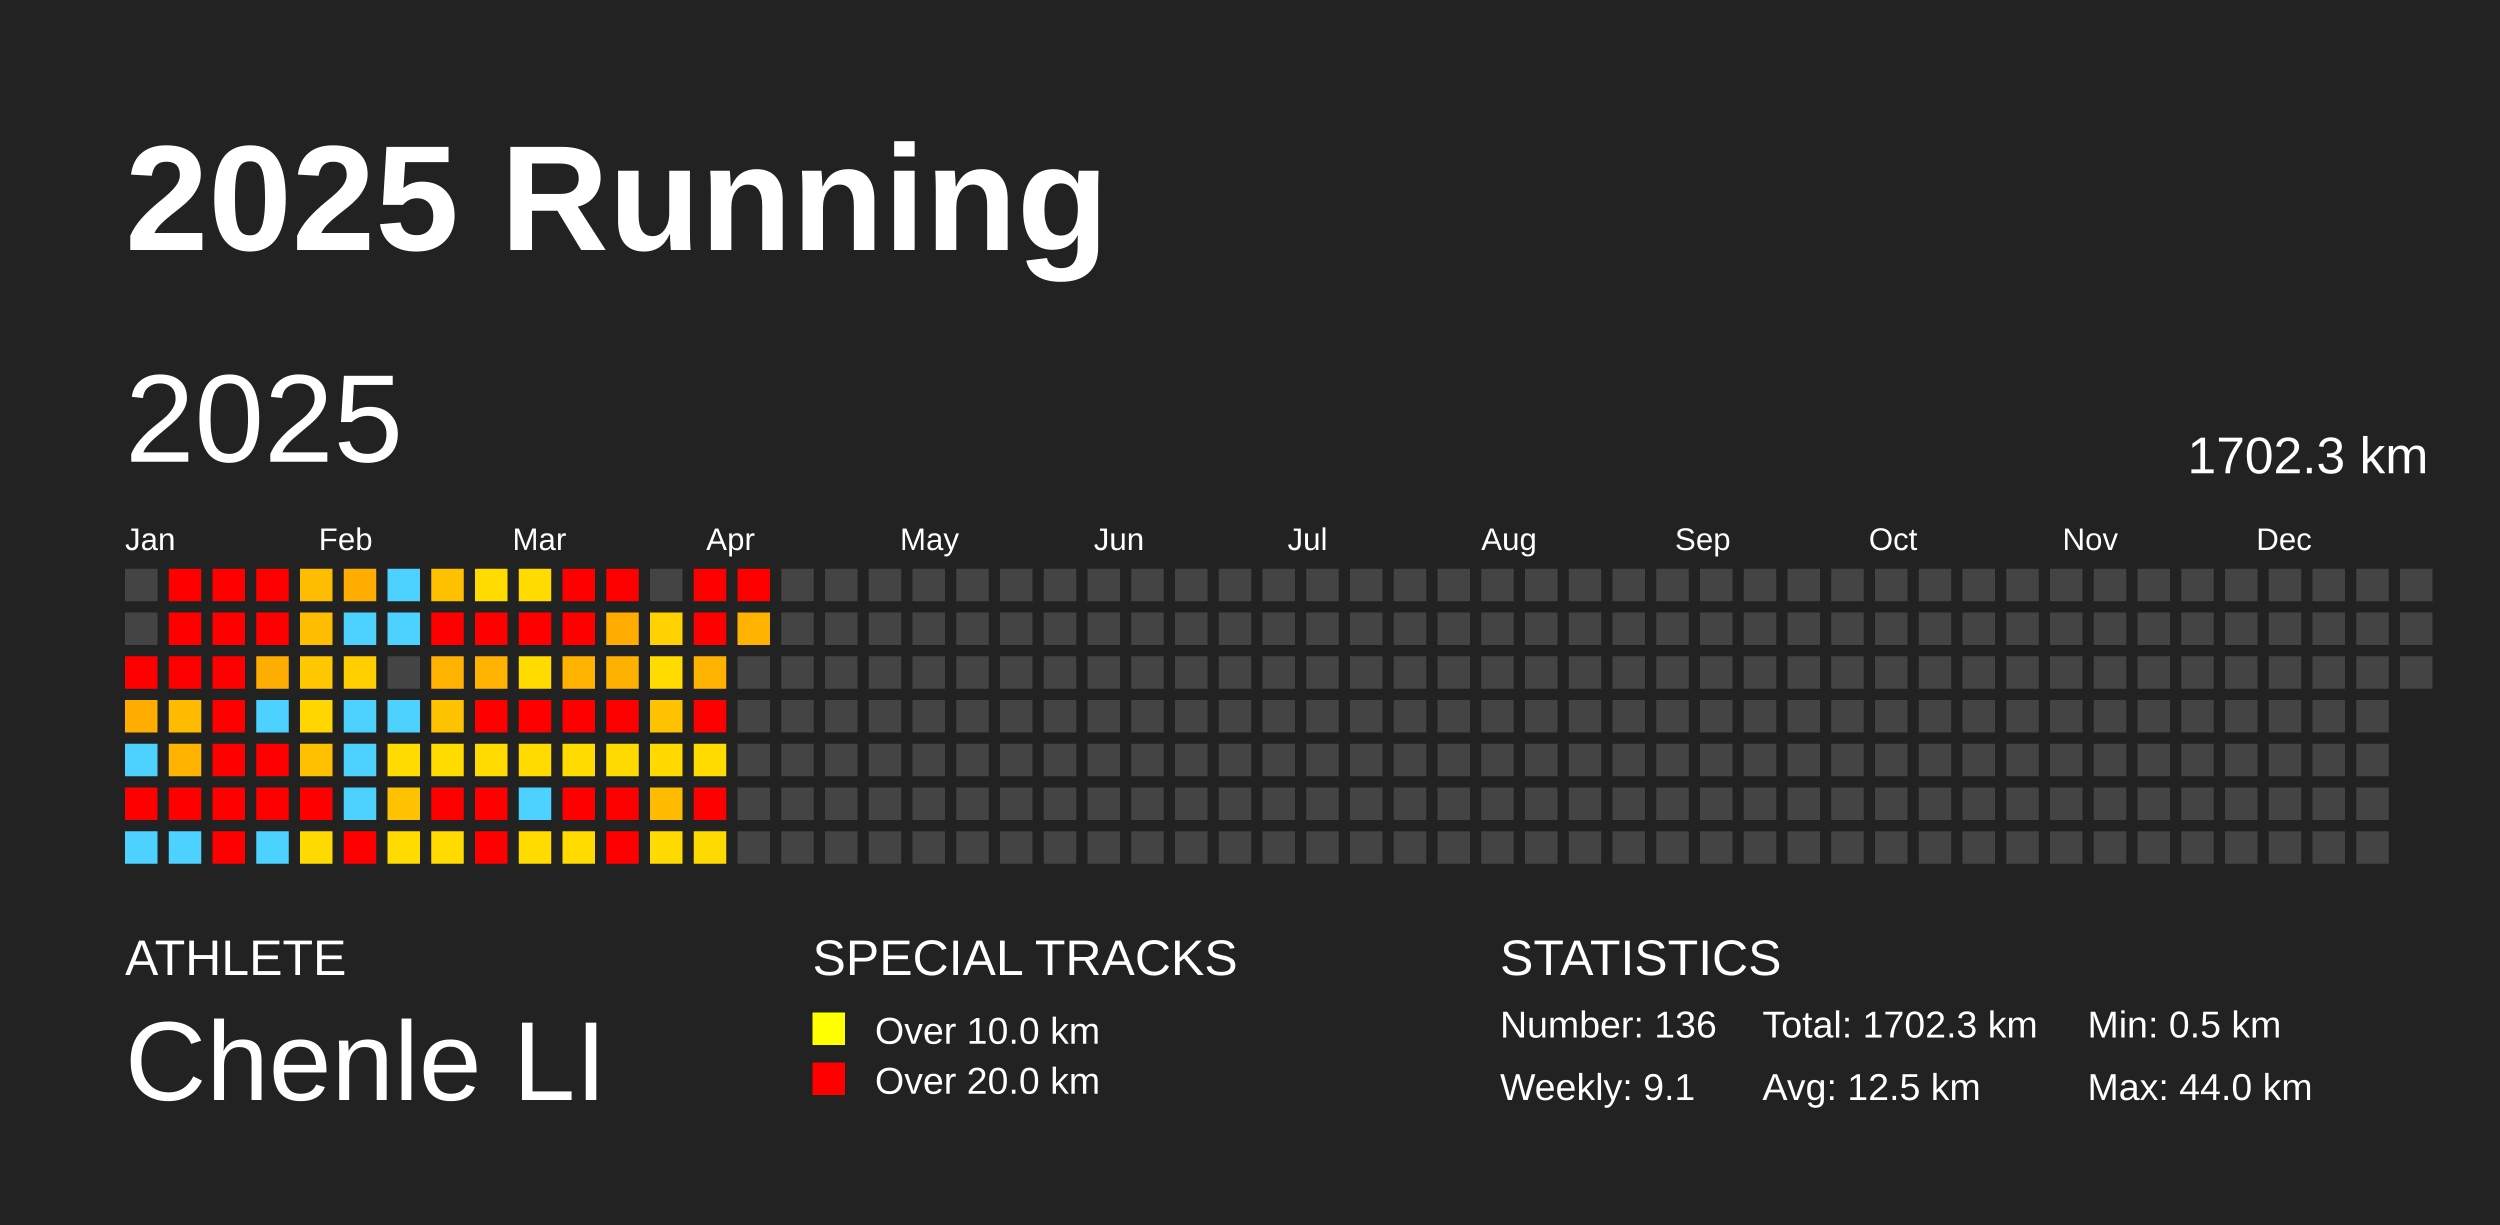
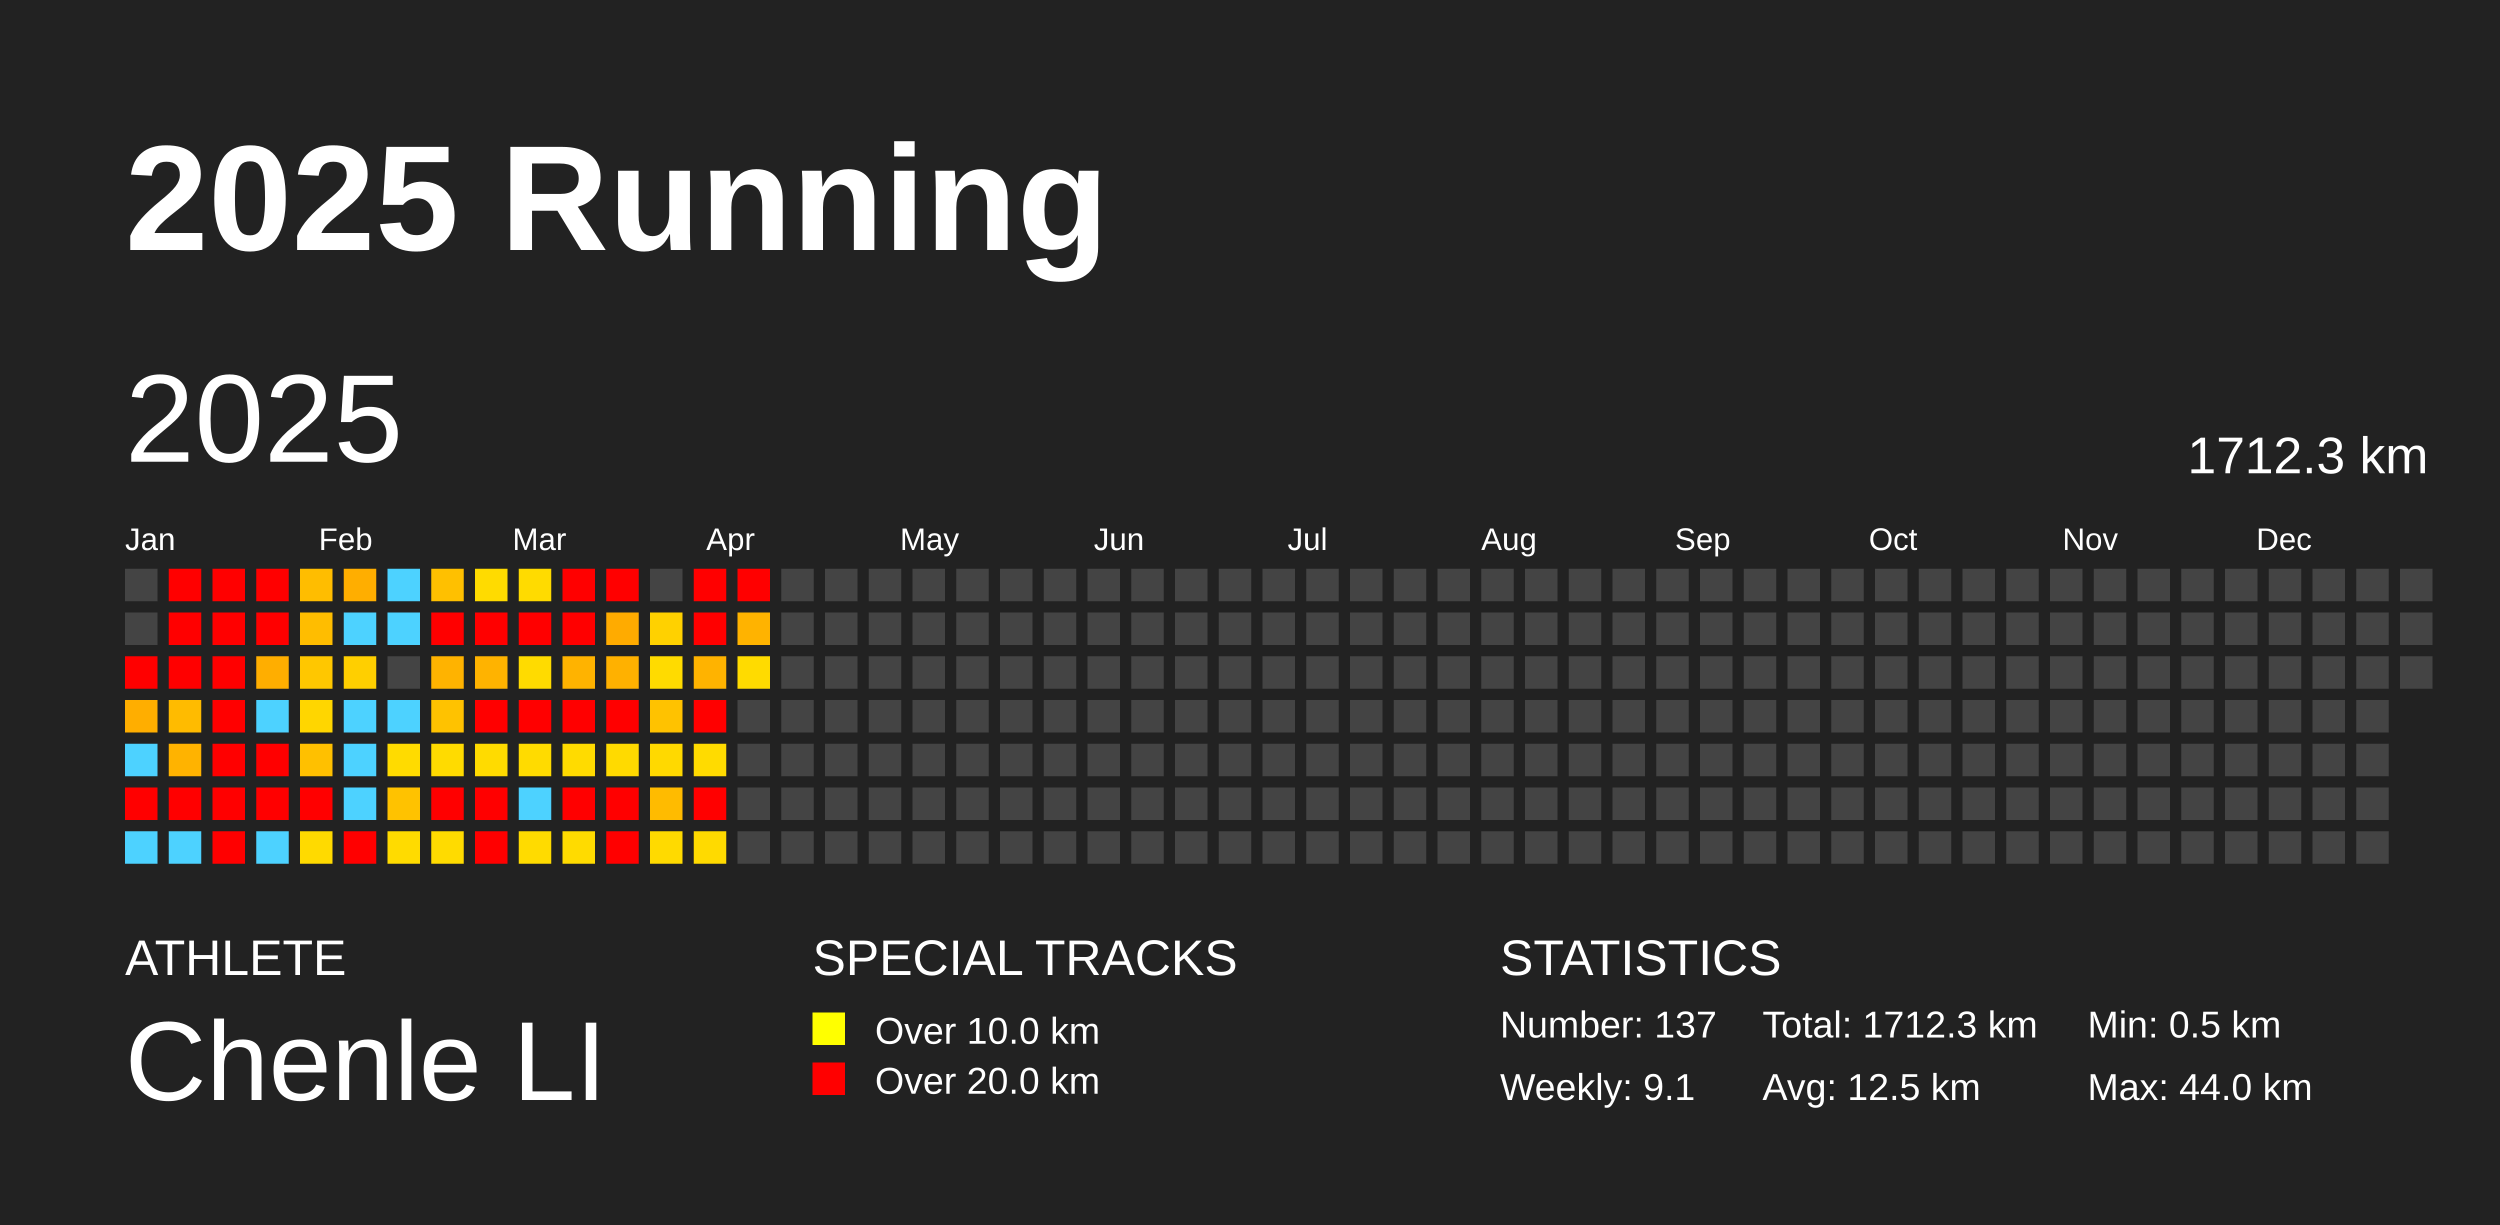
<svg xmlns="http://www.w3.org/2000/svg" baseProfile="full" height="98mm" version="1.1" viewBox="0,0,200,98" width="200mm">
  <defs />
  <rect fill="#222222" height="98" width="200" x="0" y="0" />
  <text fill="#FFFFFF" style="font-size:12px; font-family:Arial; font-weight:bold;" x="10" y="20">2025 Running</text>
  <text fill="#FFFFFF" style="font-size:4px; font-family:Arial" x="10" y="78">ATHLETE</text>
  <text fill="#FFFFFF" style="font-size:9px; font-family:Arial" x="10" y="88">Chenle LI</text>
  <text fill="#FFFFFF" style="font-size:4px; font-family:Arial" x="65" y="78">SPECIAL TRACKS</text>
  <rect fill="yellow" height="2.6" width="2.6" x="65" y="81" />
  <text fill="#FFFFFF" style="font-size:3px; font-family:Arial" x="70" y="83.5">Over 10.0 km</text>
  <rect fill="red" height="2.6" width="2.6" x="65" y="85" />
  <text fill="#FFFFFF" style="font-size:3px; font-family:Arial" x="70" y="87.5">Over 20.0 km</text>
  <text fill="#FFFFFF" style="font-size:4px; font-family:Arial" x="120" y="78">STATISTICS</text>
-   <text fill="#FFFFFF" style="font-size:3px; font-family:Arial" x="120" y="83">Number: 136</text>
+   <text fill="#FFFFFF" style="font-size:3px; font-family:Arial" x="120" y="83">Number: 137</text>
  <text fill="#FFFFFF" style="font-size:3px; font-family:Arial" x="120" y="88">Weekly: 9.1</text>
-   <text fill="#FFFFFF" style="font-size:3px; font-family:Arial" x="141" y="83">Total: 1702.3 km</text>
+   <text fill="#FFFFFF" style="font-size:3px; font-family:Arial" x="141" y="83">Total: 1712.3 km</text>
  <text fill="#FFFFFF" style="font-size:3px; font-family:Arial" x="141" y="88">Avg: 12.5 km</text>
  <text fill="#FFFFFF" style="font-size:3px; font-family:Arial" x="167" y="83">Min: 0.5 km</text>
  <text fill="#FFFFFF" style="font-size:3px; font-family:Arial" x="167" y="88">Max: 44.0 km</text>
  <text dominant-baseline="hanging" fill="#FFFFFF" style="font-size:10.0px; font-family:Arial;" x="10" y="30">2025</text>
-   <text dominant-baseline="hanging" fill="#FFFFFF" style="font-size:4.125px; font-family:Arial;" x="175" y="35">1702.3 km</text>
+   <text dominant-baseline="hanging" fill="#FFFFFF" style="font-size:4.125px; font-family:Arial;" x="175" y="35">1712.3 km</text>
  <text fill="#FFFFFF" style="font-size:2.5px; font-family:Arial" x="10.0" y="44">Jan</text>
  <text fill="#FFFFFF" style="font-size:2.5px; font-family:Arial" x="25.5" y="44">Feb</text>
  <text fill="#FFFFFF" style="font-size:2.5px; font-family:Arial" x="41.0" y="44">Mar</text>
  <text fill="#FFFFFF" style="font-size:2.5px; font-family:Arial" x="56.5" y="44">Apr</text>
  <text fill="#FFFFFF" style="font-size:2.5px; font-family:Arial" x="72.0" y="44">May</text>
  <text fill="#FFFFFF" style="font-size:2.5px; font-family:Arial" x="87.5" y="44">Jun</text>
  <text fill="#FFFFFF" style="font-size:2.5px; font-family:Arial" x="103.0" y="44">Jul</text>
  <text fill="#FFFFFF" style="font-size:2.5px; font-family:Arial" x="118.5" y="44">Aug</text>
  <text fill="#FFFFFF" style="font-size:2.5px; font-family:Arial" x="134.0" y="44">Sep</text>
  <text fill="#FFFFFF" style="font-size:2.5px; font-family:Arial" x="149.5" y="44">Oct</text>
  <text fill="#FFFFFF" style="font-size:2.5px; font-family:Arial" x="165.0" y="44">Nov</text>
  <text fill="#FFFFFF" style="font-size:2.5px; font-family:Arial" x="180.5" y="44">Dec</text>
  <rect fill="#444444" height="2.6" width="2.6" x="10.0" y="45.5" />
  <rect fill="#444444" height="2.6" width="2.6" x="10.0" y="49.0" />
  <rect fill="red" height="2.6" width="2.6" x="10.0" y="52.5" />
  <rect fill="#ffae00" height="2.6" width="2.6" x="10.0" y="56.0" />
  <rect fill="#4dd2ff" height="2.6" width="2.6" x="10.0" y="59.5" />
  <rect fill="red" height="2.6" width="2.6" x="10.0" y="63.0" />
  <rect fill="#4dd2ff" height="2.6" width="2.6" x="10.0" y="66.5" />
  <rect fill="red" height="2.6" width="2.6" x="13.5" y="45.5" />
  <rect fill="red" height="2.6" width="2.6" x="13.5" y="49.0" />
  <rect fill="red" height="2.6" width="2.6" x="13.5" y="52.5" />
  <rect fill="#ffbb00" height="2.6" width="2.6" x="13.5" y="56.0" />
  <rect fill="#ffb300" height="2.6" width="2.6" x="13.5" y="59.5" />
  <rect fill="red" height="2.6" width="2.6" x="13.5" y="63.0" />
  <rect fill="#4dd2ff" height="2.6" width="2.6" x="13.5" y="66.5" />
  <rect fill="red" height="2.6" width="2.6" x="17.0" y="45.5" />
  <rect fill="red" height="2.6" width="2.6" x="17.0" y="49.0" />
  <rect fill="red" height="2.6" width="2.6" x="17.0" y="52.5" />
  <rect fill="red" height="2.6" width="2.6" x="17.0" y="56.0" />
  <rect fill="red" height="2.6" width="2.6" x="17.0" y="59.5" />
  <rect fill="red" height="2.6" width="2.6" x="17.0" y="63.0" />
  <rect fill="red" height="2.6" width="2.6" x="17.0" y="66.5" />
  <rect fill="red" height="2.6" width="2.6" x="20.5" y="45.5" />
  <rect fill="red" height="2.6" width="2.6" x="20.5" y="49.0" />
  <rect fill="#ffae00" height="2.6" width="2.6" x="20.5" y="52.5" />
  <rect fill="#4dd2ff" height="2.6" width="2.6" x="20.5" y="56.0" />
  <rect fill="red" height="2.6" width="2.6" x="20.5" y="59.5" />
  <rect fill="red" height="2.6" width="2.6" x="20.5" y="63.0" />
  <rect fill="#4dd2ff" height="2.6" width="2.6" x="20.5" y="66.5" />
  <rect fill="#ffbd00" height="2.6" width="2.6" x="24.0" y="45.5" />
  <rect fill="#ffbd00" height="2.6" width="2.6" x="24.0" y="49.0" />
  <rect fill="#ffc700" height="2.6" width="2.6" x="24.0" y="52.5" />
  <rect fill="#ffd600" height="2.6" width="2.6" x="24.0" y="56.0" />
  <rect fill="#ffc000" height="2.6" width="2.6" x="24.0" y="59.5" />
  <rect fill="red" height="2.6" width="2.6" x="24.0" y="63.0" />
  <rect fill="#ffda00" height="2.6" width="2.6" x="24.0" y="66.5" />
  <rect fill="#ffae00" height="2.6" width="2.6" x="27.5" y="45.5" />
  <rect fill="#4dd2ff" height="2.6" width="2.6" x="27.5" y="49.0" />
  <rect fill="#ffcf00" height="2.6" width="2.6" x="27.5" y="52.5" />
  <rect fill="#4dd2ff" height="2.6" width="2.6" x="27.5" y="56.0" />
  <rect fill="#4dd2ff" height="2.6" width="2.6" x="27.5" y="59.5" />
  <rect fill="#4dd2ff" height="2.6" width="2.6" x="27.5" y="63.0" />
  <rect fill="red" height="2.6" width="2.6" x="27.5" y="66.5" />
  <rect fill="#4dd2ff" height="2.6" width="2.6" x="31.0" y="45.5" />
  <rect fill="#4dd2ff" height="2.6" width="2.6" x="31.0" y="49.0" />
  <rect fill="#444444" height="2.6" width="2.6" x="31.0" y="52.5" />
  <rect fill="#4dd2ff" height="2.6" width="2.6" x="31.0" y="56.0" />
  <rect fill="#ffdb00" height="2.6" width="2.6" x="31.0" y="59.5" />
  <rect fill="#ffc200" height="2.6" width="2.6" x="31.0" y="63.0" />
  <rect fill="#ffdb00" height="2.6" width="2.6" x="31.0" y="66.5" />
  <rect fill="#ffc000" height="2.6" width="2.6" x="34.5" y="45.5" />
  <rect fill="red" height="2.6" width="2.6" x="34.5" y="49.0" />
  <rect fill="#ffb300" height="2.6" width="2.6" x="34.5" y="52.5" />
  <rect fill="#ffc200" height="2.6" width="2.6" x="34.5" y="56.0" />
  <rect fill="#ffdb00" height="2.6" width="2.6" x="34.5" y="59.5" />
  <rect fill="red" height="2.6" width="2.6" x="34.5" y="63.0" />
  <rect fill="#ffdb00" height="2.6" width="2.6" x="34.5" y="66.5" />
  <rect fill="#ffdb00" height="2.6" width="2.6" x="38.0" y="45.5" />
  <rect fill="red" height="2.6" width="2.6" x="38.0" y="49.0" />
  <rect fill="#ffb300" height="2.6" width="2.6" x="38.0" y="52.5" />
  <rect fill="red" height="2.6" width="2.6" x="38.0" y="56.0" />
  <rect fill="#ffdb00" height="2.6" width="2.6" x="38.0" y="59.5" />
  <rect fill="red" height="2.6" width="2.6" x="38.0" y="63.0" />
  <rect fill="red" height="2.6" width="2.6" x="38.0" y="66.5" />
  <rect fill="#ffdb00" height="2.6" width="2.6" x="41.5" y="45.5" />
  <rect fill="red" height="2.6" width="2.6" x="41.5" y="49.0" />
  <rect fill="#ffdb00" height="2.6" width="2.6" x="41.5" y="52.5" />
  <rect fill="red" height="2.6" width="2.6" x="41.5" y="56.0" />
  <rect fill="#ffdb00" height="2.6" width="2.6" x="41.5" y="59.5" />
  <rect fill="#4dd2ff" height="2.6" width="2.6" x="41.5" y="63.0" />
  <rect fill="#ffdb00" height="2.6" width="2.6" x="41.5" y="66.5" />
  <rect fill="red" height="2.6" width="2.6" x="45.0" y="45.5" />
  <rect fill="red" height="2.6" width="2.6" x="45.0" y="49.0" />
  <rect fill="#ffb300" height="2.6" width="2.6" x="45.0" y="52.5" />
  <rect fill="red" height="2.6" width="2.6" x="45.0" y="56.0" />
  <rect fill="#ffdb00" height="2.6" width="2.6" x="45.0" y="59.5" />
  <rect fill="red" height="2.6" width="2.6" x="45.0" y="63.0" />
  <rect fill="#ffdb00" height="2.6" width="2.6" x="45.0" y="66.5" />
  <rect fill="red" height="2.6" width="2.6" x="48.5" y="45.5" />
  <rect fill="#ffab00" height="2.6" width="2.6" x="48.5" y="49.0" />
  <rect fill="#ffb100" height="2.6" width="2.6" x="48.5" y="52.5" />
  <rect fill="red" height="2.6" width="2.6" x="48.5" y="56.0" />
  <rect fill="#ffda00" height="2.6" width="2.6" x="48.5" y="59.5" />
  <rect fill="red" height="2.6" width="2.6" x="48.5" y="63.0" />
  <rect fill="red" height="2.6" width="2.6" x="48.5" y="66.5" />
  <rect fill="#444444" height="2.6" width="2.6" x="52.0" y="45.5" />
  <rect fill="#ffd100" height="2.6" width="2.6" x="52.0" y="49.0" />
  <rect fill="#ffdb00" height="2.6" width="2.6" x="52.0" y="52.5" />
  <rect fill="#ffc200" height="2.6" width="2.6" x="52.0" y="56.0" />
  <rect fill="#ffd900" height="2.6" width="2.6" x="52.0" y="59.5" />
  <rect fill="#ffbb00" height="2.6" width="2.6" x="52.0" y="63.0" />
  <rect fill="#ffda00" height="2.6" width="2.6" x="52.0" y="66.5" />
  <rect fill="red" height="2.6" width="2.6" x="55.5" y="45.5" />
  <rect fill="red" height="2.6" width="2.6" x="55.5" y="49.0" />
  <rect fill="#ffb300" height="2.6" width="2.6" x="55.5" y="52.5" />
  <rect fill="red" height="2.6" width="2.6" x="55.5" y="56.0" />
  <rect fill="#ffdb00" height="2.6" width="2.6" x="55.5" y="59.5" />
  <rect fill="red" height="2.6" width="2.6" x="55.5" y="63.0" />
  <rect fill="#ffda00" height="2.6" width="2.6" x="55.5" y="66.5" />
  <rect fill="red" height="2.6" width="2.6" x="59.0" y="45.5" />
  <rect fill="#ffb300" height="2.6" width="2.6" x="59.0" y="49.0" />
-   <rect fill="#444444" height="2.6" width="2.6" x="59.0" y="52.5" />
+   <rect fill="#ffdb00" height="2.6" width="2.6" x="59.0" y="52.5" />
  <rect fill="#444444" height="2.6" width="2.6" x="59.0" y="56.0" />
  <rect fill="#444444" height="2.6" width="2.6" x="59.0" y="59.5" />
  <rect fill="#444444" height="2.6" width="2.6" x="59.0" y="63.0" />
  <rect fill="#444444" height="2.6" width="2.6" x="59.0" y="66.5" />
  <rect fill="#444444" height="2.6" width="2.6" x="62.5" y="45.5" />
  <rect fill="#444444" height="2.6" width="2.6" x="62.5" y="49.0" />
  <rect fill="#444444" height="2.6" width="2.6" x="62.5" y="52.5" />
  <rect fill="#444444" height="2.6" width="2.6" x="62.5" y="56.0" />
  <rect fill="#444444" height="2.6" width="2.6" x="62.5" y="59.5" />
  <rect fill="#444444" height="2.6" width="2.6" x="62.5" y="63.0" />
  <rect fill="#444444" height="2.6" width="2.6" x="62.5" y="66.5" />
  <rect fill="#444444" height="2.6" width="2.6" x="66.0" y="45.5" />
  <rect fill="#444444" height="2.6" width="2.6" x="66.0" y="49.0" />
  <rect fill="#444444" height="2.6" width="2.6" x="66.0" y="52.5" />
  <rect fill="#444444" height="2.6" width="2.6" x="66.0" y="56.0" />
  <rect fill="#444444" height="2.6" width="2.6" x="66.0" y="59.5" />
  <rect fill="#444444" height="2.6" width="2.6" x="66.0" y="63.0" />
  <rect fill="#444444" height="2.6" width="2.6" x="66.0" y="66.5" />
  <rect fill="#444444" height="2.6" width="2.6" x="69.5" y="45.5" />
  <rect fill="#444444" height="2.6" width="2.6" x="69.5" y="49.0" />
  <rect fill="#444444" height="2.6" width="2.6" x="69.5" y="52.5" />
  <rect fill="#444444" height="2.6" width="2.6" x="69.5" y="56.0" />
  <rect fill="#444444" height="2.6" width="2.6" x="69.5" y="59.5" />
  <rect fill="#444444" height="2.6" width="2.6" x="69.5" y="63.0" />
  <rect fill="#444444" height="2.6" width="2.6" x="69.5" y="66.5" />
  <rect fill="#444444" height="2.6" width="2.6" x="73.0" y="45.5" />
  <rect fill="#444444" height="2.6" width="2.6" x="73.0" y="49.0" />
  <rect fill="#444444" height="2.6" width="2.6" x="73.0" y="52.5" />
  <rect fill="#444444" height="2.6" width="2.6" x="73.0" y="56.0" />
  <rect fill="#444444" height="2.6" width="2.6" x="73.0" y="59.5" />
  <rect fill="#444444" height="2.6" width="2.6" x="73.0" y="63.0" />
  <rect fill="#444444" height="2.6" width="2.6" x="73.0" y="66.5" />
  <rect fill="#444444" height="2.6" width="2.6" x="76.5" y="45.5" />
  <rect fill="#444444" height="2.6" width="2.6" x="76.5" y="49.0" />
  <rect fill="#444444" height="2.6" width="2.6" x="76.5" y="52.5" />
  <rect fill="#444444" height="2.6" width="2.6" x="76.5" y="56.0" />
  <rect fill="#444444" height="2.6" width="2.6" x="76.5" y="59.5" />
  <rect fill="#444444" height="2.6" width="2.6" x="76.5" y="63.0" />
  <rect fill="#444444" height="2.6" width="2.6" x="76.5" y="66.5" />
  <rect fill="#444444" height="2.6" width="2.6" x="80.0" y="45.5" />
  <rect fill="#444444" height="2.6" width="2.6" x="80.0" y="49.0" />
  <rect fill="#444444" height="2.6" width="2.6" x="80.0" y="52.5" />
  <rect fill="#444444" height="2.6" width="2.6" x="80.0" y="56.0" />
  <rect fill="#444444" height="2.6" width="2.6" x="80.0" y="59.5" />
  <rect fill="#444444" height="2.6" width="2.6" x="80.0" y="63.0" />
  <rect fill="#444444" height="2.6" width="2.6" x="80.0" y="66.5" />
  <rect fill="#444444" height="2.6" width="2.6" x="83.5" y="45.5" />
  <rect fill="#444444" height="2.6" width="2.6" x="83.5" y="49.0" />
  <rect fill="#444444" height="2.6" width="2.6" x="83.5" y="52.5" />
  <rect fill="#444444" height="2.6" width="2.6" x="83.5" y="56.0" />
  <rect fill="#444444" height="2.6" width="2.6" x="83.5" y="59.5" />
  <rect fill="#444444" height="2.6" width="2.6" x="83.5" y="63.0" />
  <rect fill="#444444" height="2.6" width="2.6" x="83.5" y="66.5" />
  <rect fill="#444444" height="2.6" width="2.6" x="87.0" y="45.5" />
  <rect fill="#444444" height="2.6" width="2.6" x="87.0" y="49.0" />
  <rect fill="#444444" height="2.6" width="2.6" x="87.0" y="52.5" />
  <rect fill="#444444" height="2.6" width="2.6" x="87.0" y="56.0" />
  <rect fill="#444444" height="2.6" width="2.6" x="87.0" y="59.5" />
  <rect fill="#444444" height="2.6" width="2.6" x="87.0" y="63.0" />
  <rect fill="#444444" height="2.6" width="2.6" x="87.0" y="66.5" />
  <rect fill="#444444" height="2.6" width="2.6" x="90.5" y="45.5" />
  <rect fill="#444444" height="2.6" width="2.6" x="90.5" y="49.0" />
  <rect fill="#444444" height="2.6" width="2.6" x="90.5" y="52.5" />
  <rect fill="#444444" height="2.6" width="2.6" x="90.5" y="56.0" />
  <rect fill="#444444" height="2.6" width="2.6" x="90.5" y="59.5" />
  <rect fill="#444444" height="2.6" width="2.6" x="90.5" y="63.0" />
  <rect fill="#444444" height="2.6" width="2.6" x="90.5" y="66.5" />
  <rect fill="#444444" height="2.6" width="2.6" x="94.0" y="45.5" />
  <rect fill="#444444" height="2.6" width="2.6" x="94.0" y="49.0" />
  <rect fill="#444444" height="2.6" width="2.6" x="94.0" y="52.5" />
  <rect fill="#444444" height="2.6" width="2.6" x="94.0" y="56.0" />
  <rect fill="#444444" height="2.6" width="2.6" x="94.0" y="59.5" />
  <rect fill="#444444" height="2.6" width="2.6" x="94.0" y="63.0" />
  <rect fill="#444444" height="2.6" width="2.6" x="94.0" y="66.5" />
  <rect fill="#444444" height="2.6" width="2.6" x="97.5" y="45.5" />
  <rect fill="#444444" height="2.6" width="2.6" x="97.5" y="49.0" />
  <rect fill="#444444" height="2.6" width="2.6" x="97.5" y="52.5" />
  <rect fill="#444444" height="2.6" width="2.6" x="97.5" y="56.0" />
  <rect fill="#444444" height="2.6" width="2.6" x="97.5" y="59.5" />
  <rect fill="#444444" height="2.6" width="2.6" x="97.5" y="63.0" />
  <rect fill="#444444" height="2.6" width="2.6" x="97.5" y="66.5" />
  <rect fill="#444444" height="2.6" width="2.6" x="101.0" y="45.5" />
  <rect fill="#444444" height="2.6" width="2.6" x="101.0" y="49.0" />
  <rect fill="#444444" height="2.6" width="2.6" x="101.0" y="52.5" />
  <rect fill="#444444" height="2.6" width="2.6" x="101.0" y="56.0" />
  <rect fill="#444444" height="2.6" width="2.6" x="101.0" y="59.5" />
  <rect fill="#444444" height="2.6" width="2.6" x="101.0" y="63.0" />
  <rect fill="#444444" height="2.6" width="2.6" x="101.0" y="66.5" />
  <rect fill="#444444" height="2.6" width="2.6" x="104.5" y="45.5" />
  <rect fill="#444444" height="2.6" width="2.6" x="104.5" y="49.0" />
  <rect fill="#444444" height="2.6" width="2.6" x="104.5" y="52.5" />
  <rect fill="#444444" height="2.6" width="2.6" x="104.5" y="56.0" />
  <rect fill="#444444" height="2.6" width="2.6" x="104.5" y="59.5" />
  <rect fill="#444444" height="2.6" width="2.6" x="104.5" y="63.0" />
  <rect fill="#444444" height="2.6" width="2.6" x="104.5" y="66.5" />
  <rect fill="#444444" height="2.6" width="2.6" x="108.0" y="45.5" />
  <rect fill="#444444" height="2.6" width="2.6" x="108.0" y="49.0" />
  <rect fill="#444444" height="2.6" width="2.6" x="108.0" y="52.5" />
  <rect fill="#444444" height="2.6" width="2.6" x="108.0" y="56.0" />
  <rect fill="#444444" height="2.6" width="2.6" x="108.0" y="59.5" />
  <rect fill="#444444" height="2.6" width="2.6" x="108.0" y="63.0" />
  <rect fill="#444444" height="2.6" width="2.6" x="108.0" y="66.5" />
  <rect fill="#444444" height="2.6" width="2.6" x="111.5" y="45.5" />
  <rect fill="#444444" height="2.6" width="2.6" x="111.5" y="49.0" />
  <rect fill="#444444" height="2.6" width="2.6" x="111.5" y="52.5" />
  <rect fill="#444444" height="2.6" width="2.6" x="111.5" y="56.0" />
  <rect fill="#444444" height="2.6" width="2.6" x="111.5" y="59.5" />
  <rect fill="#444444" height="2.6" width="2.6" x="111.5" y="63.0" />
  <rect fill="#444444" height="2.6" width="2.6" x="111.5" y="66.5" />
  <rect fill="#444444" height="2.6" width="2.6" x="115.0" y="45.5" />
  <rect fill="#444444" height="2.6" width="2.6" x="115.0" y="49.0" />
  <rect fill="#444444" height="2.6" width="2.6" x="115.0" y="52.5" />
  <rect fill="#444444" height="2.6" width="2.6" x="115.0" y="56.0" />
  <rect fill="#444444" height="2.6" width="2.6" x="115.0" y="59.5" />
  <rect fill="#444444" height="2.6" width="2.6" x="115.0" y="63.0" />
  <rect fill="#444444" height="2.6" width="2.6" x="115.0" y="66.5" />
  <rect fill="#444444" height="2.6" width="2.6" x="118.5" y="45.5" />
  <rect fill="#444444" height="2.6" width="2.6" x="118.5" y="49.0" />
  <rect fill="#444444" height="2.6" width="2.6" x="118.5" y="52.5" />
  <rect fill="#444444" height="2.6" width="2.6" x="118.5" y="56.0" />
  <rect fill="#444444" height="2.6" width="2.6" x="118.5" y="59.5" />
  <rect fill="#444444" height="2.6" width="2.6" x="118.5" y="63.0" />
  <rect fill="#444444" height="2.6" width="2.6" x="118.5" y="66.5" />
  <rect fill="#444444" height="2.6" width="2.6" x="122.0" y="45.5" />
  <rect fill="#444444" height="2.6" width="2.6" x="122.0" y="49.0" />
  <rect fill="#444444" height="2.6" width="2.6" x="122.0" y="52.5" />
  <rect fill="#444444" height="2.6" width="2.6" x="122.0" y="56.0" />
  <rect fill="#444444" height="2.6" width="2.6" x="122.0" y="59.5" />
  <rect fill="#444444" height="2.6" width="2.6" x="122.0" y="63.0" />
  <rect fill="#444444" height="2.6" width="2.6" x="122.0" y="66.5" />
  <rect fill="#444444" height="2.6" width="2.6" x="125.5" y="45.5" />
  <rect fill="#444444" height="2.6" width="2.6" x="125.5" y="49.0" />
  <rect fill="#444444" height="2.6" width="2.6" x="125.5" y="52.5" />
  <rect fill="#444444" height="2.6" width="2.6" x="125.5" y="56.0" />
  <rect fill="#444444" height="2.6" width="2.6" x="125.5" y="59.5" />
  <rect fill="#444444" height="2.6" width="2.6" x="125.5" y="63.0" />
  <rect fill="#444444" height="2.6" width="2.6" x="125.5" y="66.5" />
  <rect fill="#444444" height="2.6" width="2.6" x="129.0" y="45.5" />
  <rect fill="#444444" height="2.6" width="2.6" x="129.0" y="49.0" />
  <rect fill="#444444" height="2.6" width="2.6" x="129.0" y="52.5" />
  <rect fill="#444444" height="2.6" width="2.6" x="129.0" y="56.0" />
  <rect fill="#444444" height="2.6" width="2.6" x="129.0" y="59.5" />
  <rect fill="#444444" height="2.6" width="2.6" x="129.0" y="63.0" />
  <rect fill="#444444" height="2.6" width="2.6" x="129.0" y="66.5" />
  <rect fill="#444444" height="2.6" width="2.6" x="132.5" y="45.5" />
  <rect fill="#444444" height="2.6" width="2.6" x="132.5" y="49.0" />
  <rect fill="#444444" height="2.6" width="2.6" x="132.5" y="52.5" />
  <rect fill="#444444" height="2.6" width="2.6" x="132.5" y="56.0" />
  <rect fill="#444444" height="2.6" width="2.6" x="132.5" y="59.5" />
  <rect fill="#444444" height="2.6" width="2.6" x="132.5" y="63.0" />
  <rect fill="#444444" height="2.6" width="2.6" x="132.5" y="66.5" />
  <rect fill="#444444" height="2.6" width="2.6" x="136.0" y="45.5" />
  <rect fill="#444444" height="2.6" width="2.6" x="136.0" y="49.0" />
  <rect fill="#444444" height="2.6" width="2.6" x="136.0" y="52.5" />
  <rect fill="#444444" height="2.6" width="2.6" x="136.0" y="56.0" />
  <rect fill="#444444" height="2.6" width="2.6" x="136.0" y="59.5" />
  <rect fill="#444444" height="2.6" width="2.6" x="136.0" y="63.0" />
  <rect fill="#444444" height="2.6" width="2.6" x="136.0" y="66.5" />
  <rect fill="#444444" height="2.6" width="2.6" x="139.5" y="45.5" />
  <rect fill="#444444" height="2.6" width="2.6" x="139.5" y="49.0" />
  <rect fill="#444444" height="2.6" width="2.6" x="139.5" y="52.5" />
  <rect fill="#444444" height="2.6" width="2.6" x="139.5" y="56.0" />
  <rect fill="#444444" height="2.6" width="2.6" x="139.5" y="59.5" />
  <rect fill="#444444" height="2.6" width="2.6" x="139.5" y="63.0" />
  <rect fill="#444444" height="2.6" width="2.6" x="139.5" y="66.5" />
  <rect fill="#444444" height="2.6" width="2.6" x="143.0" y="45.5" />
  <rect fill="#444444" height="2.6" width="2.6" x="143.0" y="49.0" />
  <rect fill="#444444" height="2.6" width="2.6" x="143.0" y="52.5" />
  <rect fill="#444444" height="2.6" width="2.6" x="143.0" y="56.0" />
  <rect fill="#444444" height="2.6" width="2.6" x="143.0" y="59.5" />
  <rect fill="#444444" height="2.6" width="2.6" x="143.0" y="63.0" />
  <rect fill="#444444" height="2.6" width="2.6" x="143.0" y="66.5" />
  <rect fill="#444444" height="2.6" width="2.6" x="146.5" y="45.5" />
  <rect fill="#444444" height="2.6" width="2.6" x="146.5" y="49.0" />
  <rect fill="#444444" height="2.6" width="2.6" x="146.5" y="52.5" />
  <rect fill="#444444" height="2.6" width="2.6" x="146.5" y="56.0" />
  <rect fill="#444444" height="2.6" width="2.6" x="146.5" y="59.5" />
  <rect fill="#444444" height="2.6" width="2.6" x="146.5" y="63.0" />
  <rect fill="#444444" height="2.6" width="2.6" x="146.5" y="66.5" />
  <rect fill="#444444" height="2.6" width="2.6" x="150.0" y="45.5" />
  <rect fill="#444444" height="2.6" width="2.6" x="150.0" y="49.0" />
  <rect fill="#444444" height="2.6" width="2.6" x="150.0" y="52.5" />
  <rect fill="#444444" height="2.6" width="2.6" x="150.0" y="56.0" />
  <rect fill="#444444" height="2.6" width="2.6" x="150.0" y="59.5" />
  <rect fill="#444444" height="2.6" width="2.6" x="150.0" y="63.0" />
  <rect fill="#444444" height="2.6" width="2.6" x="150.0" y="66.5" />
  <rect fill="#444444" height="2.6" width="2.6" x="153.5" y="45.5" />
  <rect fill="#444444" height="2.6" width="2.6" x="153.5" y="49.0" />
  <rect fill="#444444" height="2.6" width="2.6" x="153.5" y="52.5" />
  <rect fill="#444444" height="2.6" width="2.6" x="153.5" y="56.0" />
  <rect fill="#444444" height="2.6" width="2.6" x="153.5" y="59.5" />
  <rect fill="#444444" height="2.6" width="2.6" x="153.5" y="63.0" />
  <rect fill="#444444" height="2.6" width="2.6" x="153.5" y="66.5" />
  <rect fill="#444444" height="2.6" width="2.6" x="157.0" y="45.5" />
  <rect fill="#444444" height="2.6" width="2.6" x="157.0" y="49.0" />
  <rect fill="#444444" height="2.6" width="2.6" x="157.0" y="52.5" />
  <rect fill="#444444" height="2.6" width="2.6" x="157.0" y="56.0" />
  <rect fill="#444444" height="2.6" width="2.6" x="157.0" y="59.5" />
  <rect fill="#444444" height="2.6" width="2.6" x="157.0" y="63.0" />
  <rect fill="#444444" height="2.6" width="2.6" x="157.0" y="66.5" />
  <rect fill="#444444" height="2.6" width="2.6" x="160.5" y="45.5" />
  <rect fill="#444444" height="2.6" width="2.6" x="160.5" y="49.0" />
  <rect fill="#444444" height="2.6" width="2.6" x="160.5" y="52.5" />
  <rect fill="#444444" height="2.6" width="2.6" x="160.5" y="56.0" />
  <rect fill="#444444" height="2.6" width="2.6" x="160.5" y="59.5" />
  <rect fill="#444444" height="2.6" width="2.6" x="160.5" y="63.0" />
  <rect fill="#444444" height="2.6" width="2.6" x="160.5" y="66.5" />
  <rect fill="#444444" height="2.6" width="2.6" x="164.0" y="45.5" />
  <rect fill="#444444" height="2.6" width="2.6" x="164.0" y="49.0" />
  <rect fill="#444444" height="2.6" width="2.6" x="164.0" y="52.5" />
  <rect fill="#444444" height="2.6" width="2.6" x="164.0" y="56.0" />
  <rect fill="#444444" height="2.6" width="2.6" x="164.0" y="59.5" />
  <rect fill="#444444" height="2.6" width="2.6" x="164.0" y="63.0" />
  <rect fill="#444444" height="2.6" width="2.6" x="164.0" y="66.5" />
  <rect fill="#444444" height="2.6" width="2.6" x="167.5" y="45.5" />
  <rect fill="#444444" height="2.6" width="2.6" x="167.5" y="49.0" />
  <rect fill="#444444" height="2.6" width="2.6" x="167.5" y="52.5" />
  <rect fill="#444444" height="2.6" width="2.6" x="167.5" y="56.0" />
  <rect fill="#444444" height="2.6" width="2.6" x="167.5" y="59.5" />
  <rect fill="#444444" height="2.6" width="2.6" x="167.5" y="63.0" />
  <rect fill="#444444" height="2.6" width="2.6" x="167.5" y="66.5" />
  <rect fill="#444444" height="2.6" width="2.6" x="171.0" y="45.5" />
  <rect fill="#444444" height="2.6" width="2.6" x="171.0" y="49.0" />
  <rect fill="#444444" height="2.6" width="2.6" x="171.0" y="52.5" />
  <rect fill="#444444" height="2.6" width="2.6" x="171.0" y="56.0" />
  <rect fill="#444444" height="2.6" width="2.6" x="171.0" y="59.5" />
  <rect fill="#444444" height="2.6" width="2.6" x="171.0" y="63.0" />
  <rect fill="#444444" height="2.6" width="2.6" x="171.0" y="66.5" />
  <rect fill="#444444" height="2.6" width="2.6" x="174.5" y="45.5" />
  <rect fill="#444444" height="2.6" width="2.6" x="174.5" y="49.0" />
  <rect fill="#444444" height="2.6" width="2.6" x="174.5" y="52.5" />
  <rect fill="#444444" height="2.6" width="2.6" x="174.5" y="56.0" />
  <rect fill="#444444" height="2.6" width="2.6" x="174.5" y="59.5" />
  <rect fill="#444444" height="2.6" width="2.6" x="174.5" y="63.0" />
  <rect fill="#444444" height="2.6" width="2.6" x="174.5" y="66.5" />
  <rect fill="#444444" height="2.6" width="2.6" x="178.0" y="45.5" />
  <rect fill="#444444" height="2.6" width="2.6" x="178.0" y="49.0" />
  <rect fill="#444444" height="2.6" width="2.6" x="178.0" y="52.5" />
  <rect fill="#444444" height="2.6" width="2.6" x="178.0" y="56.0" />
  <rect fill="#444444" height="2.6" width="2.6" x="178.0" y="59.5" />
  <rect fill="#444444" height="2.6" width="2.6" x="178.0" y="63.0" />
  <rect fill="#444444" height="2.6" width="2.6" x="178.0" y="66.5" />
  <rect fill="#444444" height="2.6" width="2.6" x="181.5" y="45.5" />
  <rect fill="#444444" height="2.6" width="2.6" x="181.5" y="49.0" />
  <rect fill="#444444" height="2.6" width="2.6" x="181.5" y="52.5" />
  <rect fill="#444444" height="2.6" width="2.6" x="181.5" y="56.0" />
  <rect fill="#444444" height="2.6" width="2.6" x="181.5" y="59.5" />
  <rect fill="#444444" height="2.6" width="2.6" x="181.5" y="63.0" />
  <rect fill="#444444" height="2.6" width="2.6" x="181.5" y="66.5" />
  <rect fill="#444444" height="2.6" width="2.6" x="185.0" y="45.5" />
  <rect fill="#444444" height="2.6" width="2.6" x="185.0" y="49.0" />
  <rect fill="#444444" height="2.6" width="2.6" x="185.0" y="52.5" />
  <rect fill="#444444" height="2.6" width="2.6" x="185.0" y="56.0" />
  <rect fill="#444444" height="2.6" width="2.6" x="185.0" y="59.5" />
  <rect fill="#444444" height="2.6" width="2.6" x="185.0" y="63.0" />
  <rect fill="#444444" height="2.6" width="2.6" x="185.0" y="66.5" />
  <rect fill="#444444" height="2.6" width="2.6" x="188.5" y="45.5" />
  <rect fill="#444444" height="2.6" width="2.6" x="188.5" y="49.0" />
  <rect fill="#444444" height="2.6" width="2.6" x="188.5" y="52.5" />
  <rect fill="#444444" height="2.6" width="2.6" x="188.5" y="56.0" />
  <rect fill="#444444" height="2.6" width="2.6" x="188.5" y="59.5" />
  <rect fill="#444444" height="2.6" width="2.6" x="188.5" y="63.0" />
  <rect fill="#444444" height="2.6" width="2.6" x="188.5" y="66.5" />
  <rect fill="#444444" height="2.6" width="2.6" x="192.0" y="45.5" />
  <rect fill="#444444" height="2.6" width="2.6" x="192.0" y="49.0" />
  <rect fill="#444444" height="2.6" width="2.6" x="192.0" y="52.5" />
</svg>
